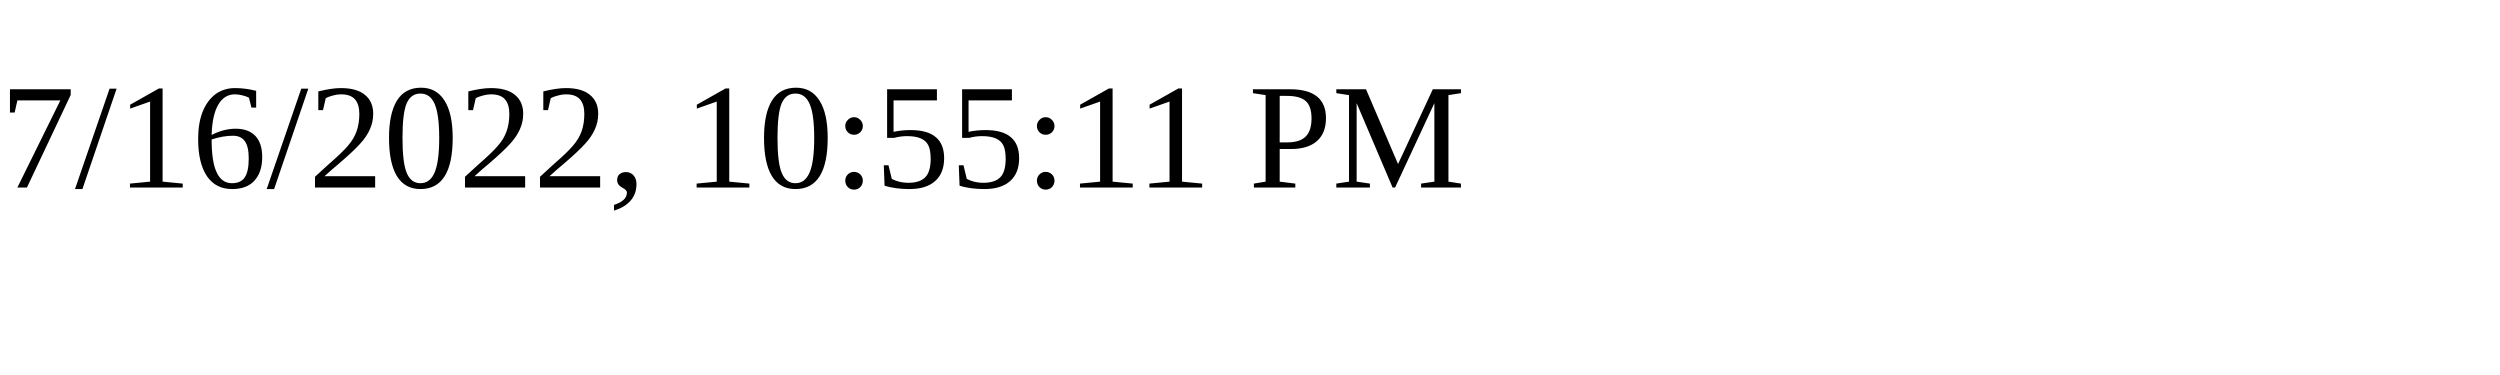
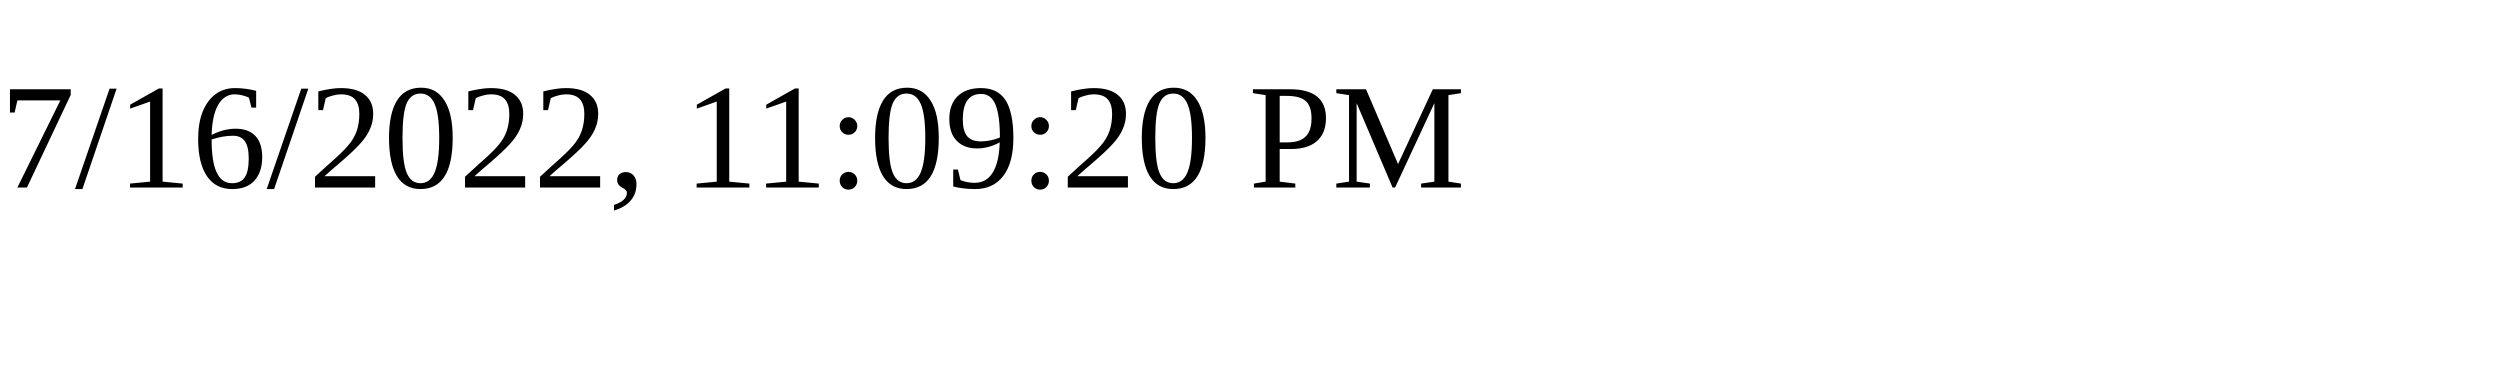
<svg xmlns="http://www.w3.org/2000/svg" height="30" width="200">
-   <text x="0" y="15">7/16/2022, 10:55:11 PM</text>
+   <text x="0" y="15">7/16/2022, 11:09:20 PM</text>
</svg>
